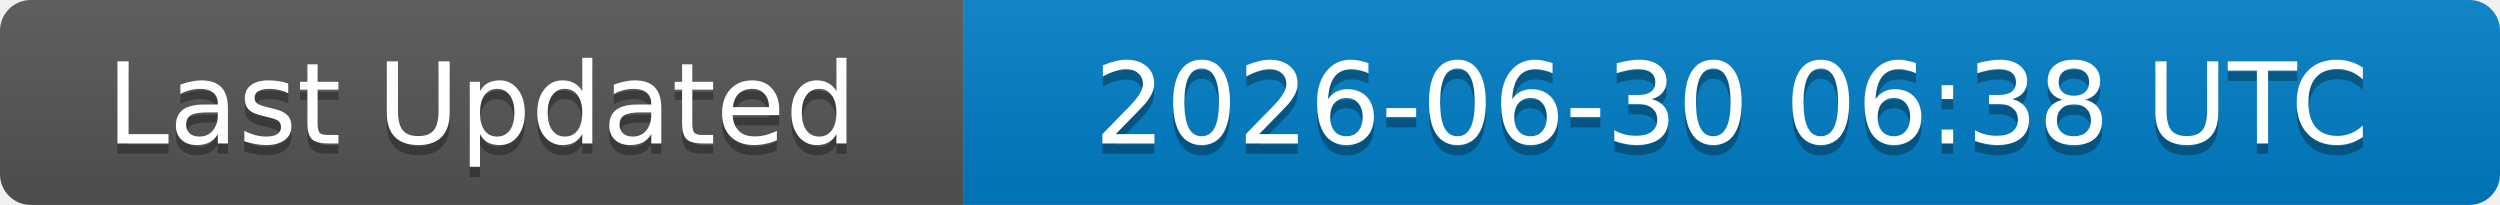
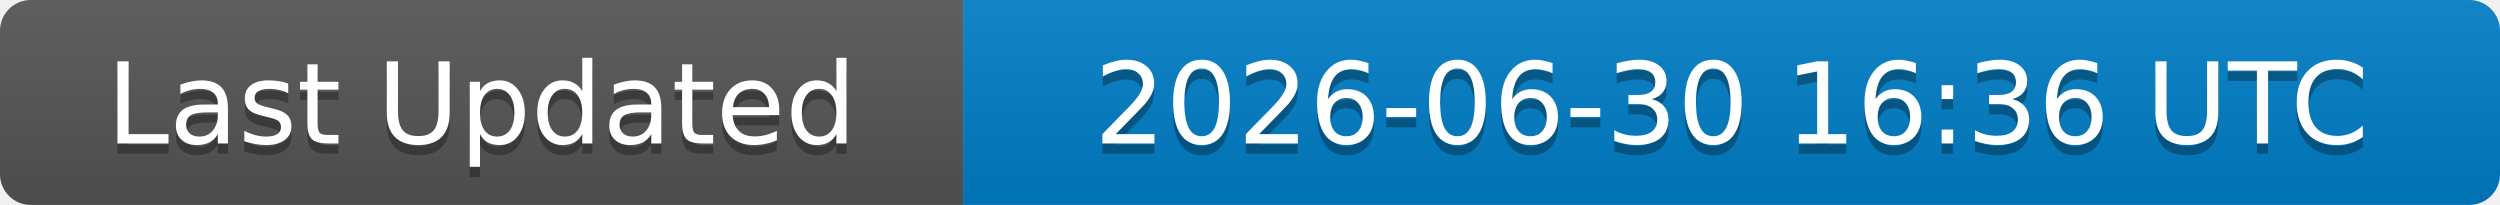
<svg xmlns="http://www.w3.org/2000/svg" width="244" height="20">
  <linearGradient id="b" x2="0" y2="100%">
    <stop offset="0" stop-color="#bbb" stop-opacity=".1" />
    <stop offset="1" stop-opacity=".1" />
  </linearGradient>
  <clipPath id="a">
    <rect width="244" height="20" rx="3" fill="#fff" />
  </clipPath>
  <g clip-path="url(#a)">
    <rect width="94" height="20" fill="#555" />
    <rect x="94" width="150" height="20" fill="#007ec6" />
    <rect width="244" height="20" fill="url(#b)" />
  </g>
  <g fill="#fff" text-anchor="middle" font-family="DejaVu Sans,Verdana,Geneva,sans-serif" font-size="11">
    <text x="47" y="15" fill="#010101" fill-opacity=".3">Last Updated</text>
    <text x="47" y="14">Last Updated</text>
-     <text x="169" y="15" fill="#010101" fill-opacity=".3">2026-06-30 06:38 UTC</text>
-     <text x="169" y="14">2026-06-30 06:38 UTC</text>
+     <text x="169" y="15" fill="#010101" fill-opacity=".3">2026-06-30 16:36 UTC</text>
+     <text x="169" y="14">2026-06-30 16:36 UTC</text>
  </g>
</svg>
